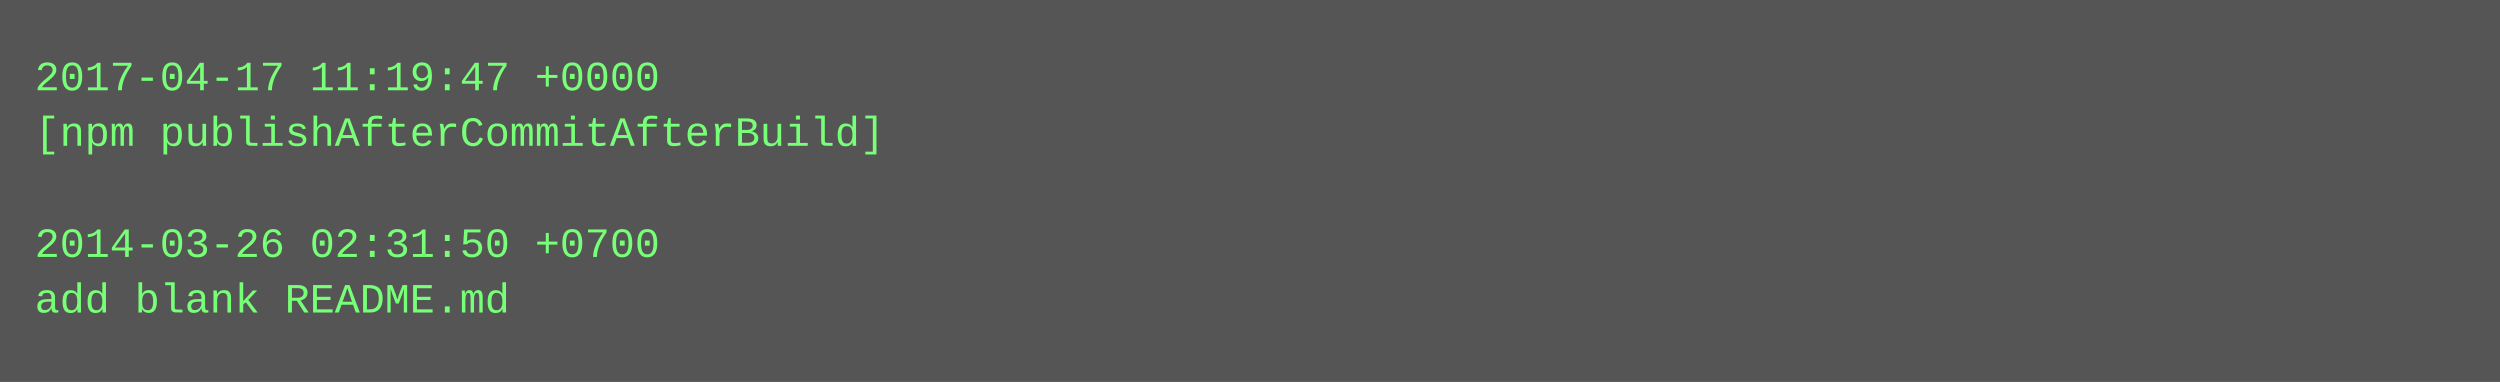
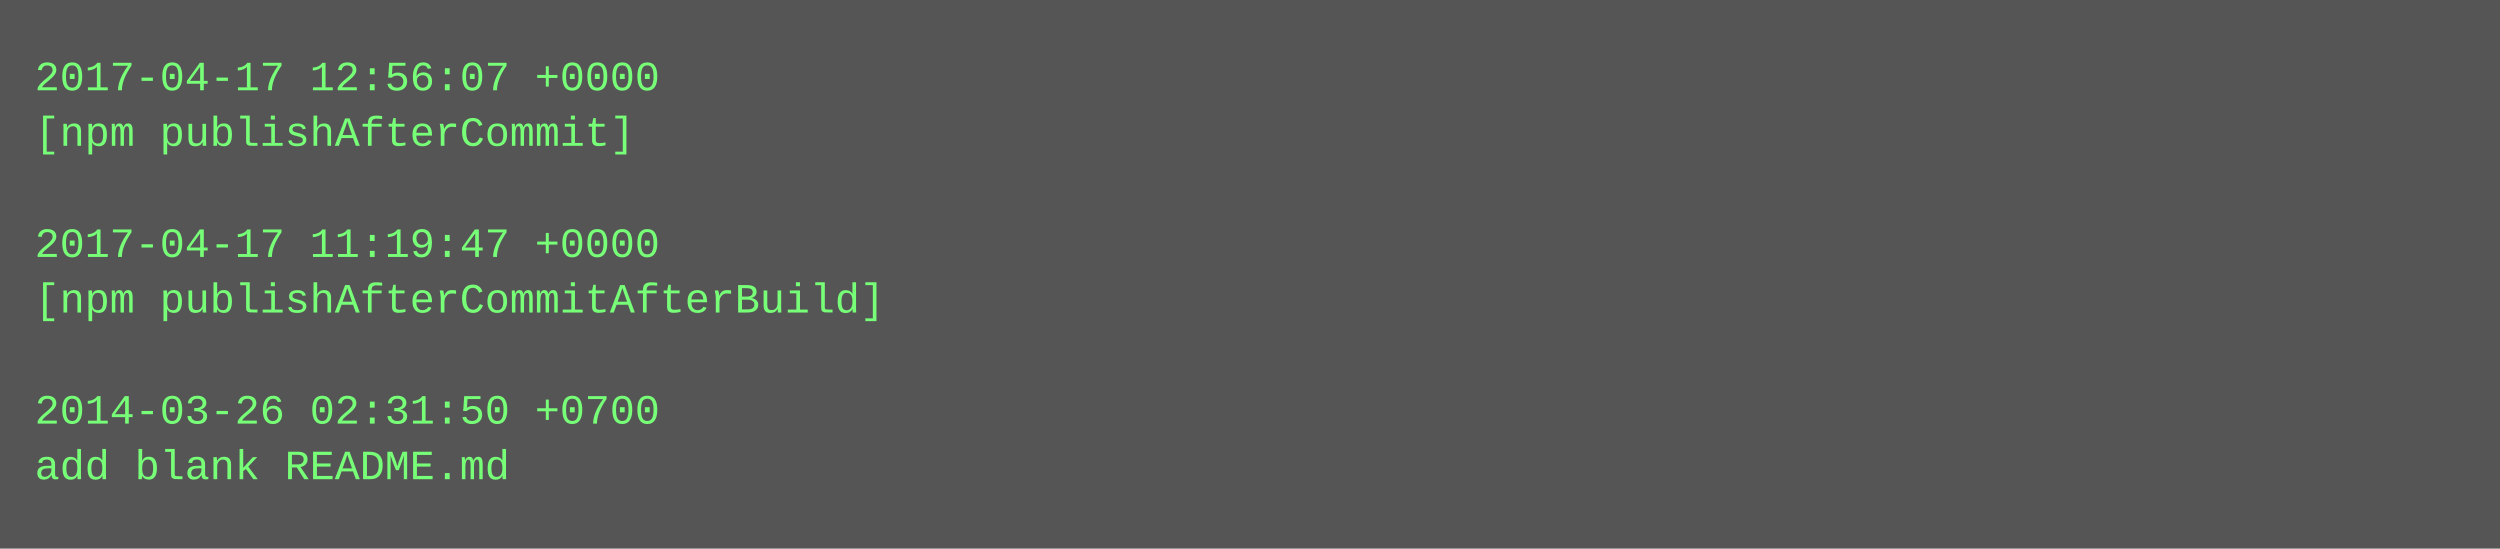
- <svg xmlns="http://www.w3.org/2000/svg" height="110" width="720">
-   <rect height="110" fill="#555" width="720" />
+ <svg xmlns="http://www.w3.org/2000/svg" height="158" width="720">
+   <rect height="158" fill="#555" width="720" />
  <text fill="#7f7" font-family="Courier New" font-size="12" xml:space="preserve">
-     <tspan x="10" y="26">2017-04-17 11:19:47 +0000</tspan>
-     <tspan x="10" y="42">[npm publishAfterCommitAfterBuild]</tspan>
+     <tspan x="10" y="26">2017-04-17 12:56:07 +0000</tspan>
+     <tspan x="10" y="42">[npm publishAfterCommit]</tspan>
    <tspan x="10" y="58" />
-     <tspan x="10" y="74">2014-03-26 02:31:50 +0700</tspan>
-     <tspan x="10" y="90">add blank README.md</tspan>
+     <tspan x="10" y="74">2017-04-17 11:19:47 +0000</tspan>
+     <tspan x="10" y="90">[npm publishAfterCommitAfterBuild]</tspan>
+     <tspan x="10" y="106" />
+     <tspan x="10" y="122">2014-03-26 02:31:50 +0700</tspan>
+     <tspan x="10" y="138">add blank README.md</tspan>
  </text>
</svg>
